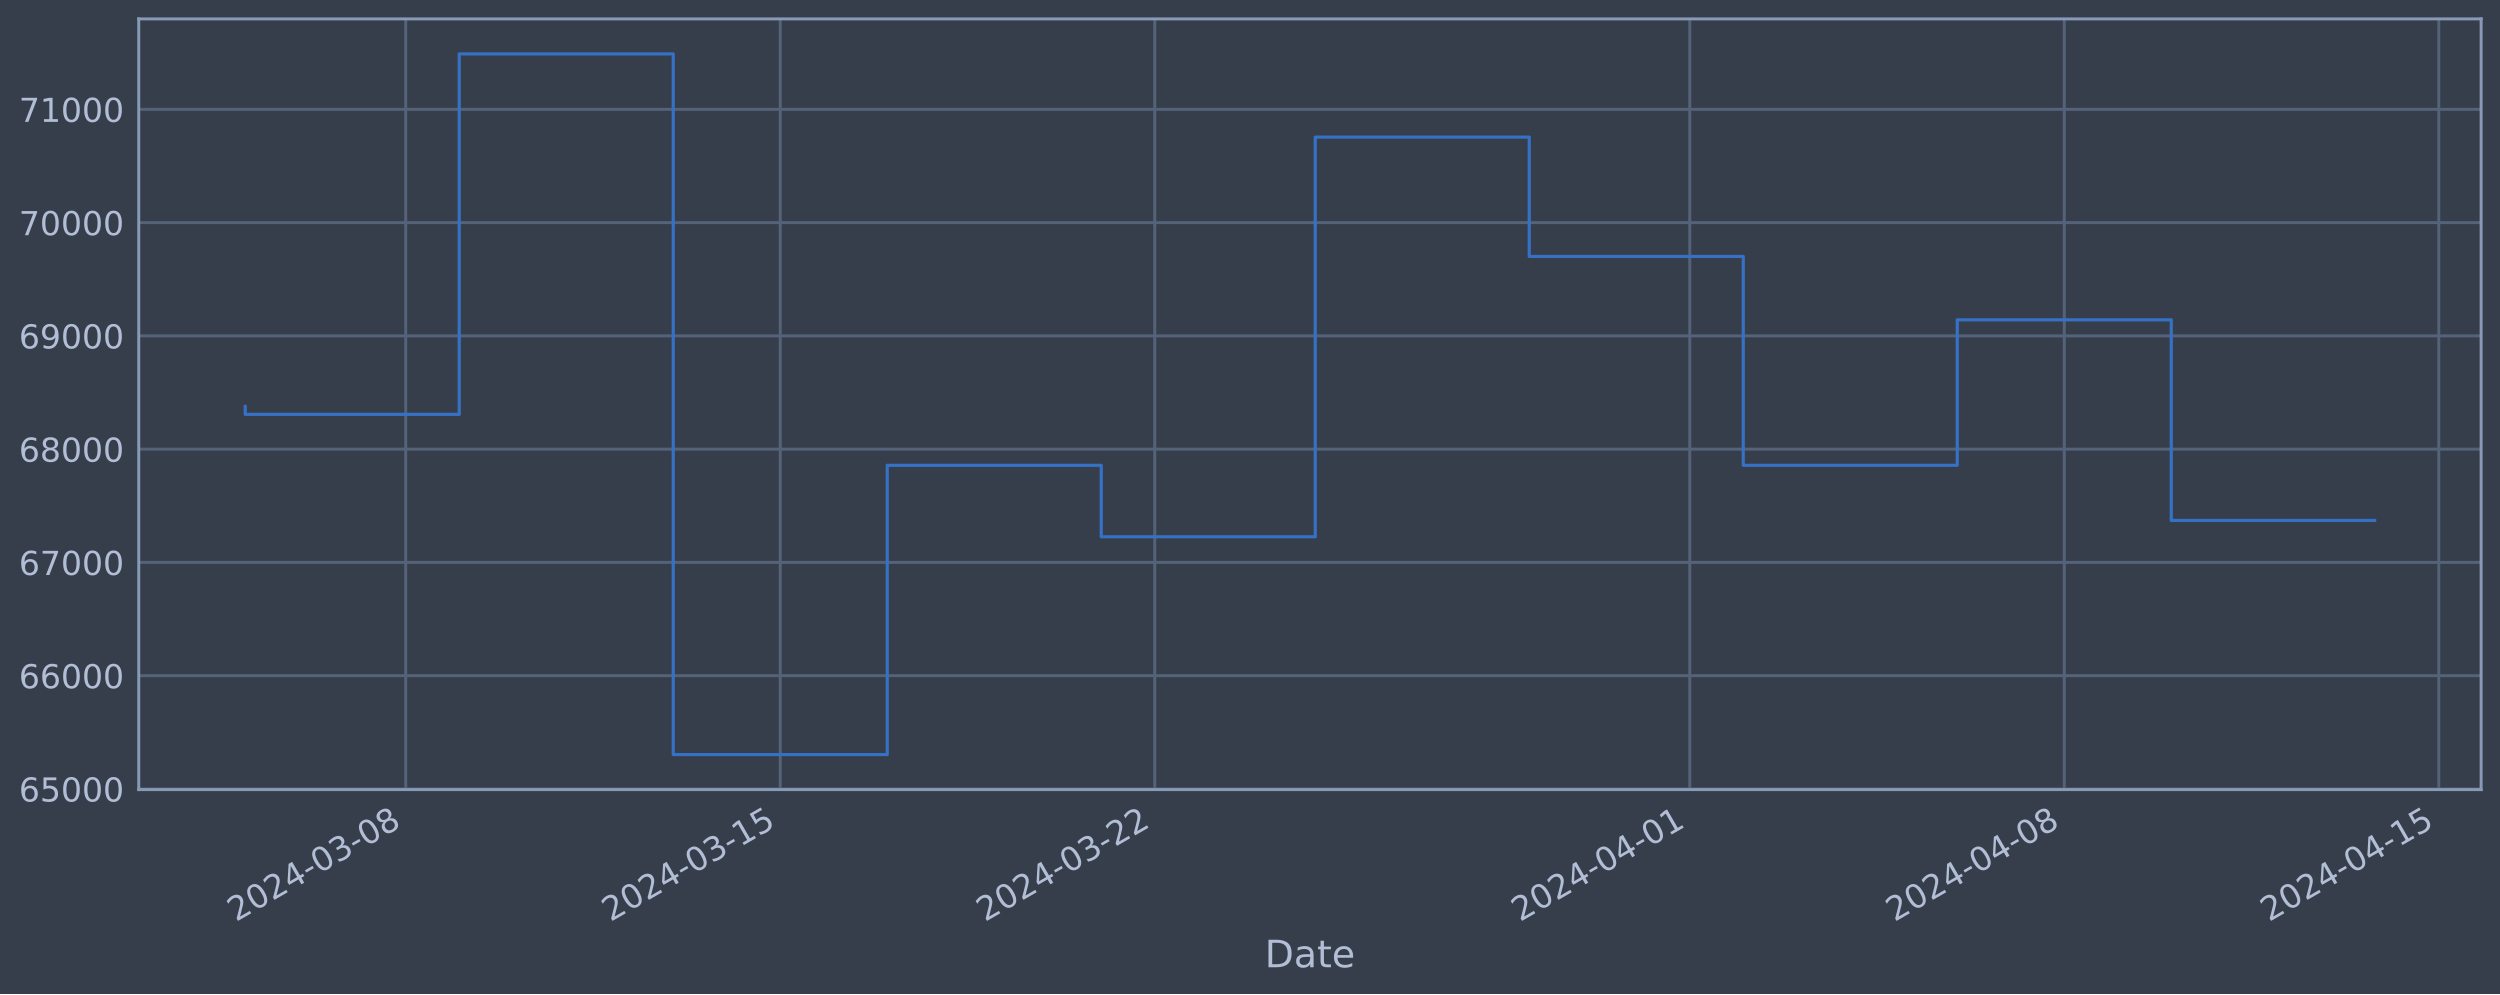
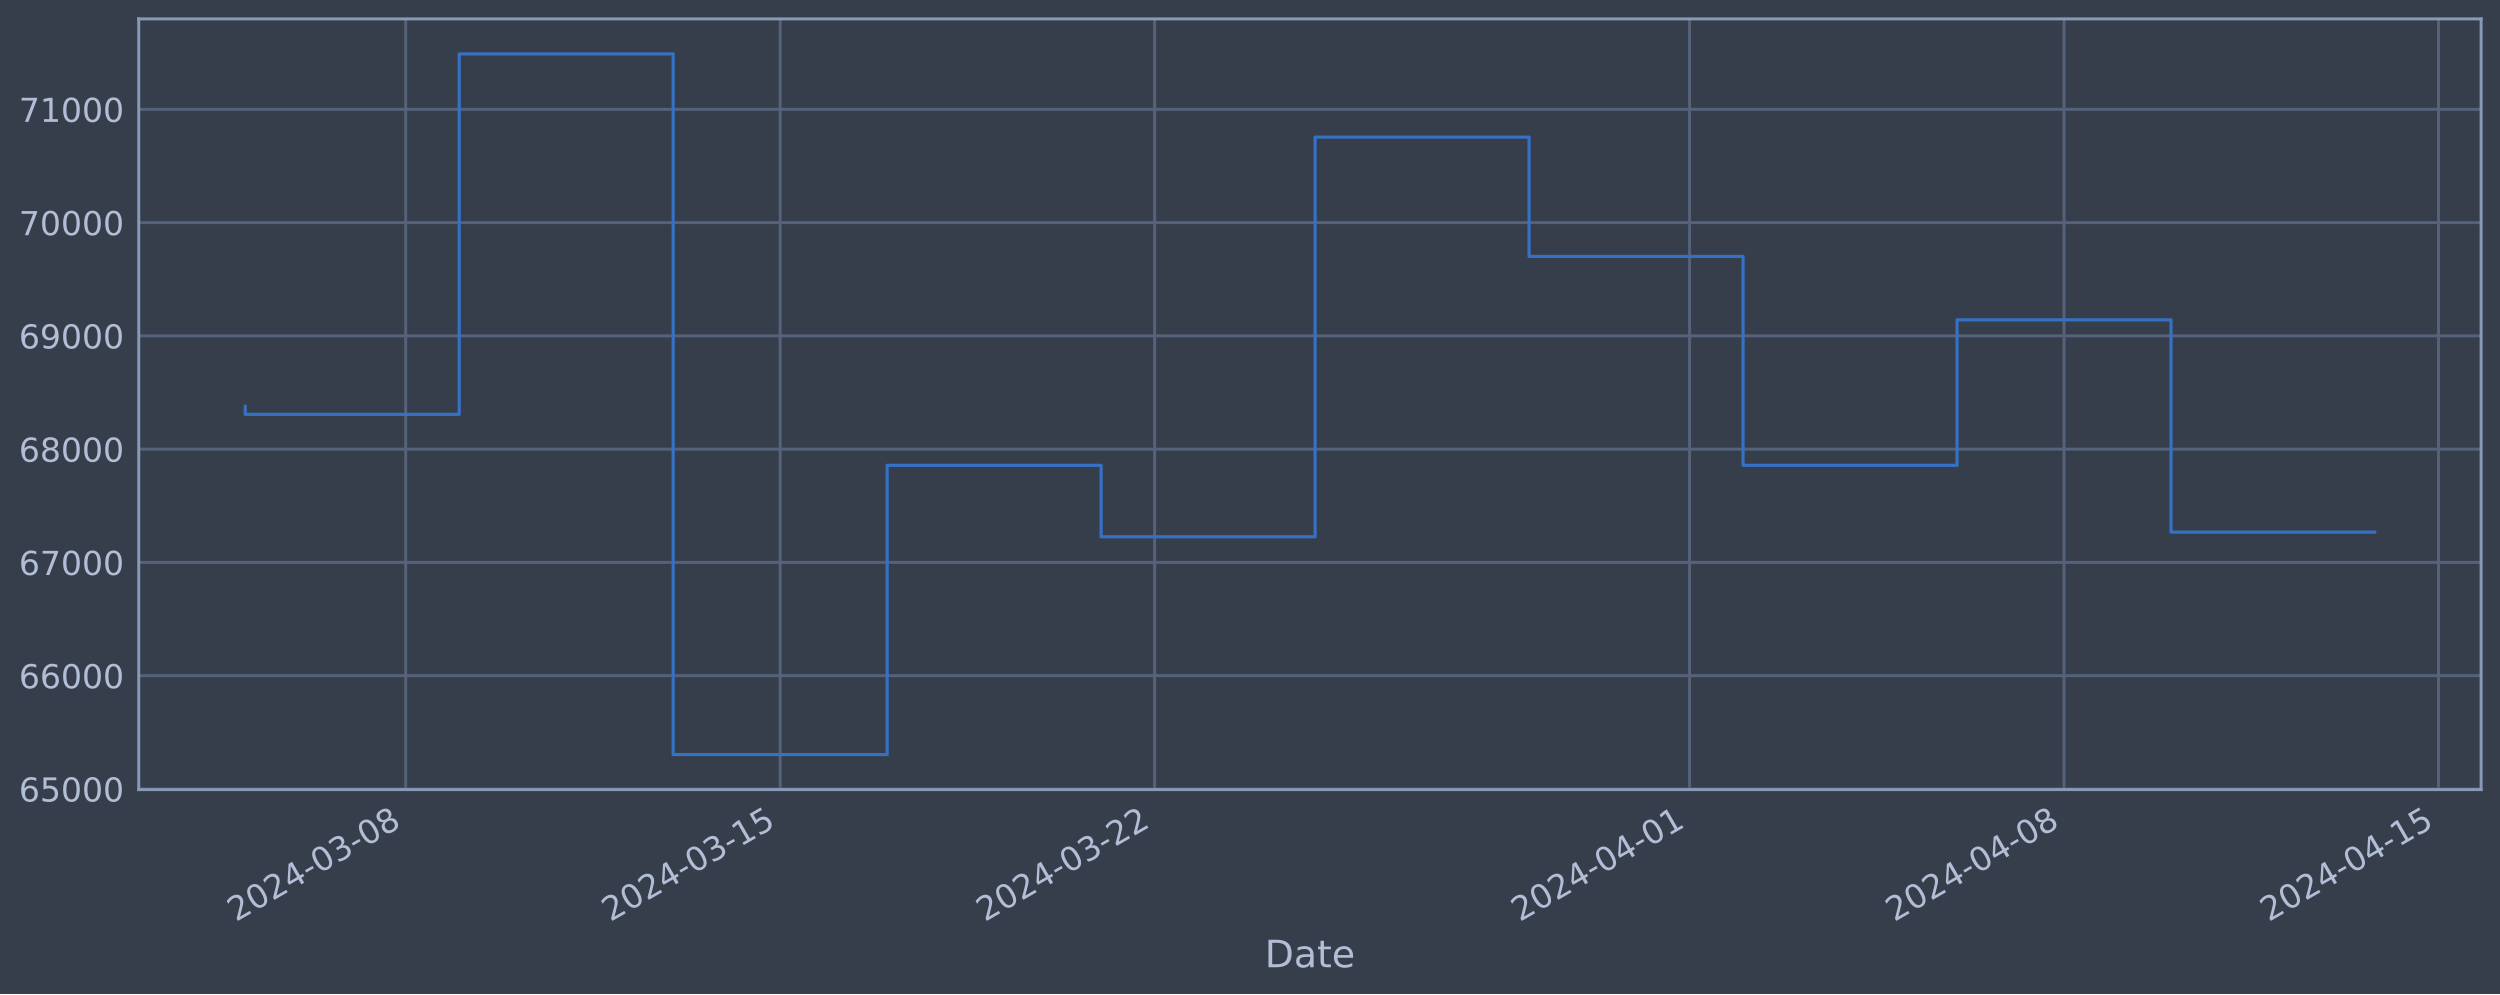
<svg xmlns="http://www.w3.org/2000/svg" xmlns:xlink="http://www.w3.org/1999/xlink" width="952.884pt" height="378.87pt" viewBox="0 0 952.884 378.87" version="1.1">
  <defs>
    <style type="text/css">*{stroke-linejoin: round; stroke-linecap: butt}</style>
  </defs>
  <g id="figure_1">
    <g id="patch_1">
      <path d="M 0 378.87  L 952.884 378.87  L 952.884 0  L 0 0  z " style="fill: #373e4b" />
    </g>
    <g id="axes_1">
      <g id="patch_2">
        <path d="M 52.884 300.96  L 945.684 300.96  L 945.684 7.2  L 52.884 7.2  z " style="fill: #373e4b" />
      </g>
      <g id="matplotlib.axis_1">
        <g id="xtick_1">
          <g id="line2d_1">
-             <path d="M 154.642 300.96  L 154.642 7.2  " clip-path="url(#p8ee10b372f)" style="fill: none; stroke: #546379; stroke-width: 1.12; stroke-linecap: square" />
+             <path d="M 154.635 300.96  L 154.635 7.2  " clip-path="url(#pd1cf89fa62)" style="fill: none; stroke: #546379; stroke-width: 1.12; stroke-linecap: square" />
          </g>
          <g id="line2d_2" />
          <g id="text_1">
-             <g style="fill: #b1bed6" transform="translate(89.91683 351.4642) rotate(-30) scale(0.126 -0.126)">
+             <g style="fill: #b1bed6" transform="translate(89.90902 351.4642) rotate(-30) scale(0.126 -0.126)">
              <defs>
                <path id="DejaVuSans-32" d="M 1228 531  L 3431 531  L 3431 0  L 469 0  L 469 531  Q 828 903 1448 1529  Q 2069 2156 2228 2338  Q 2531 2678 2651 2914  Q 2772 3150 2772 3378  Q 2772 3750 2511 3984  Q 2250 4219 1831 4219  Q 1534 4219 1204 4116  Q 875 4013 500 3803  L 500 4441  Q 881 4594 1212 4672  Q 1544 4750 1819 4750  Q 2544 4750 2975 4387  Q 3406 4025 3406 3419  Q 3406 3131 3298 2873  Q 3191 2616 2906 2266  Q 2828 2175 2409 1742  Q 1991 1309 1228 531  z " transform="scale(0.015625)" />
                <path id="DejaVuSans-30" d="M 2034 4250  Q 1547 4250 1301 3770  Q 1056 3291 1056 2328  Q 1056 1369 1301 889  Q 1547 409 2034 409  Q 2525 409 2770 889  Q 3016 1369 3016 2328  Q 3016 3291 2770 3770  Q 2525 4250 2034 4250  z M 2034 4750  Q 2819 4750 3233 4129  Q 3647 3509 3647 2328  Q 3647 1150 3233 529  Q 2819 -91 2034 -91  Q 1250 -91 836 529  Q 422 1150 422 2328  Q 422 3509 836 4129  Q 1250 4750 2034 4750  z " transform="scale(0.015625)" />
                <path id="DejaVuSans-34" d="M 2419 4116  L 825 1625  L 2419 1625  L 2419 4116  z M 2253 4666  L 3047 4666  L 3047 1625  L 3713 1625  L 3713 1100  L 3047 1100  L 3047 0  L 2419 0  L 2419 1100  L 313 1100  L 313 1709  L 2253 4666  z " transform="scale(0.015625)" />
                <path id="DejaVuSans-2d" d="M 313 2009  L 1997 2009  L 1997 1497  L 313 1497  L 313 2009  z " transform="scale(0.015625)" />
                <path id="DejaVuSans-33" d="M 2597 2516  Q 3050 2419 3304 2112  Q 3559 1806 3559 1356  Q 3559 666 3084 287  Q 2609 -91 1734 -91  Q 1441 -91 1130 -33  Q 819 25 488 141  L 488 750  Q 750 597 1062 519  Q 1375 441 1716 441  Q 2309 441 2620 675  Q 2931 909 2931 1356  Q 2931 1769 2642 2001  Q 2353 2234 1838 2234  L 1294 2234  L 1294 2753  L 1863 2753  Q 2328 2753 2575 2939  Q 2822 3125 2822 3475  Q 2822 3834 2567 4026  Q 2313 4219 1838 4219  Q 1578 4219 1281 4162  Q 984 4106 628 3988  L 628 4550  Q 988 4650 1302 4700  Q 1616 4750 1894 4750  Q 2613 4750 3031 4423  Q 3450 4097 3450 3541  Q 3450 3153 3228 2886  Q 3006 2619 2597 2516  z " transform="scale(0.015625)" />
                <path id="DejaVuSans-38" d="M 2034 2216  Q 1584 2216 1326 1975  Q 1069 1734 1069 1313  Q 1069 891 1326 650  Q 1584 409 2034 409  Q 2484 409 2743 651  Q 3003 894 3003 1313  Q 3003 1734 2745 1975  Q 2488 2216 2034 2216  z M 1403 2484  Q 997 2584 770 2862  Q 544 3141 544 3541  Q 544 4100 942 4425  Q 1341 4750 2034 4750  Q 2731 4750 3128 4425  Q 3525 4100 3525 3541  Q 3525 3141 3298 2862  Q 3072 2584 2669 2484  Q 3125 2378 3379 2068  Q 3634 1759 3634 1313  Q 3634 634 3220 271  Q 2806 -91 2034 -91  Q 1263 -91 848 271  Q 434 634 434 1313  Q 434 1759 690 2068  Q 947 2378 1403 2484  z M 1172 3481  Q 1172 3119 1398 2916  Q 1625 2713 2034 2713  Q 2441 2713 2670 2916  Q 2900 3119 2900 3481  Q 2900 3844 2670 4047  Q 2441 4250 2034 4250  Q 1625 4250 1398 4047  Q 1172 3844 1172 3481  z " transform="scale(0.015625)" />
              </defs>
              <use xlink:href="#DejaVuSans-32" />
              <use xlink:href="#DejaVuSans-30" x="63.623" />
              <use xlink:href="#DejaVuSans-32" x="127.246" />
              <use xlink:href="#DejaVuSans-34" x="190.869" />
              <use xlink:href="#DejaVuSans-2d" x="254.492" />
              <use xlink:href="#DejaVuSans-30" x="290.576" />
              <use xlink:href="#DejaVuSans-33" x="354.199" />
              <use xlink:href="#DejaVuSans-2d" x="417.822" />
              <use xlink:href="#DejaVuSans-30" x="453.906" />
              <use xlink:href="#DejaVuSans-38" x="517.529" />
            </g>
          </g>
        </g>
        <g id="xtick_2">
          <g id="line2d_3">
-             <path d="M 297.388 300.96  L 297.388 7.2  " clip-path="url(#p8ee10b372f)" style="fill: none; stroke: #546379; stroke-width: 1.12; stroke-linecap: square" />
+             <path d="M 297.362 300.96  L 297.362 7.2  " clip-path="url(#pd1cf89fa62)" style="fill: none; stroke: #546379; stroke-width: 1.12; stroke-linecap: square" />
          </g>
          <g id="line2d_4" />
          <g id="text_2">
-             <g style="fill: #b1bed6" transform="translate(232.6626 351.4642) rotate(-30) scale(0.126 -0.126)">
+             <g style="fill: #b1bed6" transform="translate(232.6366 351.4642) rotate(-30) scale(0.126 -0.126)">
              <defs>
                <path id="DejaVuSans-31" d="M 794 531  L 1825 531  L 1825 4091  L 703 3866  L 703 4441  L 1819 4666  L 2450 4666  L 2450 531  L 3481 531  L 3481 0  L 794 0  L 794 531  z " transform="scale(0.015625)" />
                <path id="DejaVuSans-35" d="M 691 4666  L 3169 4666  L 3169 4134  L 1269 4134  L 1269 2991  Q 1406 3038 1543 3061  Q 1681 3084 1819 3084  Q 2600 3084 3056 2656  Q 3513 2228 3513 1497  Q 3513 744 3044 326  Q 2575 -91 1722 -91  Q 1428 -91 1123 -41  Q 819 9 494 109  L 494 744  Q 775 591 1075 516  Q 1375 441 1709 441  Q 2250 441 2565 725  Q 2881 1009 2881 1497  Q 2881 1984 2565 2268  Q 2250 2553 1709 2553  Q 1456 2553 1204 2497  Q 953 2441 691 2322  L 691 4666  z " transform="scale(0.015625)" />
              </defs>
              <use xlink:href="#DejaVuSans-32" />
              <use xlink:href="#DejaVuSans-30" x="63.623" />
              <use xlink:href="#DejaVuSans-32" x="127.246" />
              <use xlink:href="#DejaVuSans-34" x="190.869" />
              <use xlink:href="#DejaVuSans-2d" x="254.492" />
              <use xlink:href="#DejaVuSans-30" x="290.576" />
              <use xlink:href="#DejaVuSans-33" x="354.199" />
              <use xlink:href="#DejaVuSans-2d" x="417.822" />
              <use xlink:href="#DejaVuSans-31" x="453.906" />
              <use xlink:href="#DejaVuSans-35" x="517.529" />
            </g>
          </g>
        </g>
        <g id="xtick_3">
          <g id="line2d_5">
-             <path d="M 440.134 300.96  L 440.134 7.2  " clip-path="url(#p8ee10b372f)" style="fill: none; stroke: #546379; stroke-width: 1.12; stroke-linecap: square" />
+             <path d="M 440.09 300.96  L 440.09 7.2  " clip-path="url(#pd1cf89fa62)" style="fill: none; stroke: #546379; stroke-width: 1.12; stroke-linecap: square" />
          </g>
          <g id="line2d_6" />
          <g id="text_3">
-             <g style="fill: #b1bed6" transform="translate(375.4084 351.4642) rotate(-30) scale(0.126 -0.126)">
+             <g style="fill: #b1bed6" transform="translate(375.3642 351.4642) rotate(-30) scale(0.126 -0.126)">
              <use xlink:href="#DejaVuSans-32" />
              <use xlink:href="#DejaVuSans-30" x="63.623" />
              <use xlink:href="#DejaVuSans-32" x="127.246" />
              <use xlink:href="#DejaVuSans-34" x="190.869" />
              <use xlink:href="#DejaVuSans-2d" x="254.492" />
              <use xlink:href="#DejaVuSans-30" x="290.576" />
              <use xlink:href="#DejaVuSans-33" x="354.199" />
              <use xlink:href="#DejaVuSans-2d" x="417.822" />
              <use xlink:href="#DejaVuSans-32" x="453.906" />
              <use xlink:href="#DejaVuSans-32" x="517.529" />
            </g>
          </g>
        </g>
        <g id="xtick_4">
          <g id="line2d_7">
-             <path d="M 644.057 300.96  L 644.057 7.2  " clip-path="url(#p8ee10b372f)" style="fill: none; stroke: #546379; stroke-width: 1.12; stroke-linecap: square" />
+             <path d="M 643.986 300.96  L 643.986 7.2  " clip-path="url(#pd1cf89fa62)" style="fill: none; stroke: #546379; stroke-width: 1.12; stroke-linecap: square" />
          </g>
          <g id="line2d_8" />
          <g id="text_4">
-             <g style="fill: #b1bed6" transform="translate(579.331 351.4642) rotate(-30) scale(0.126 -0.126)">
+             <g style="fill: #b1bed6" transform="translate(579.2607 351.4642) rotate(-30) scale(0.126 -0.126)">
              <use xlink:href="#DejaVuSans-32" />
              <use xlink:href="#DejaVuSans-30" x="63.623" />
              <use xlink:href="#DejaVuSans-32" x="127.246" />
              <use xlink:href="#DejaVuSans-34" x="190.869" />
              <use xlink:href="#DejaVuSans-2d" x="254.492" />
              <use xlink:href="#DejaVuSans-30" x="290.576" />
              <use xlink:href="#DejaVuSans-34" x="354.199" />
              <use xlink:href="#DejaVuSans-2d" x="417.822" />
              <use xlink:href="#DejaVuSans-30" x="453.906" />
              <use xlink:href="#DejaVuSans-31" x="517.529" />
            </g>
          </g>
        </g>
        <g id="xtick_5">
          <g id="line2d_9">
-             <path d="M 786.802 300.96  L 786.802 7.2  " clip-path="url(#p8ee10b372f)" style="fill: none; stroke: #546379; stroke-width: 1.12; stroke-linecap: square" />
+             <path d="M 786.714 300.96  L 786.714 7.2  " clip-path="url(#pd1cf89fa62)" style="fill: none; stroke: #546379; stroke-width: 1.12; stroke-linecap: square" />
          </g>
          <g id="line2d_10" />
          <g id="text_5">
-             <g style="fill: #b1bed6" transform="translate(722.0768 351.4642) rotate(-30) scale(0.126 -0.126)">
+             <g style="fill: #b1bed6" transform="translate(721.9883 351.4642) rotate(-30) scale(0.126 -0.126)">
              <use xlink:href="#DejaVuSans-32" />
              <use xlink:href="#DejaVuSans-30" x="63.623" />
              <use xlink:href="#DejaVuSans-32" x="127.246" />
              <use xlink:href="#DejaVuSans-34" x="190.869" />
              <use xlink:href="#DejaVuSans-2d" x="254.492" />
              <use xlink:href="#DejaVuSans-30" x="290.576" />
              <use xlink:href="#DejaVuSans-34" x="354.199" />
              <use xlink:href="#DejaVuSans-2d" x="417.822" />
              <use xlink:href="#DejaVuSans-30" x="453.906" />
              <use xlink:href="#DejaVuSans-38" x="517.529" />
            </g>
          </g>
        </g>
        <g id="xtick_6">
          <g id="line2d_11">
-             <path d="M 929.548 300.96  L 929.548 7.2  " clip-path="url(#p8ee10b372f)" style="fill: none; stroke: #546379; stroke-width: 1.12; stroke-linecap: square" />
+             <path d="M 929.441 300.96  L 929.441 7.2  " clip-path="url(#pd1cf89fa62)" style="fill: none; stroke: #546379; stroke-width: 1.12; stroke-linecap: square" />
          </g>
          <g id="line2d_12" />
          <g id="text_6">
-             <g style="fill: #b1bed6" transform="translate(864.8226 351.4642) rotate(-30) scale(0.126 -0.126)">
+             <g style="fill: #b1bed6" transform="translate(864.7159 351.4642) rotate(-30) scale(0.126 -0.126)">
              <use xlink:href="#DejaVuSans-32" />
              <use xlink:href="#DejaVuSans-30" x="63.623" />
              <use xlink:href="#DejaVuSans-32" x="127.246" />
              <use xlink:href="#DejaVuSans-34" x="190.869" />
              <use xlink:href="#DejaVuSans-2d" x="254.492" />
              <use xlink:href="#DejaVuSans-30" x="290.576" />
              <use xlink:href="#DejaVuSans-34" x="354.199" />
              <use xlink:href="#DejaVuSans-2d" x="417.822" />
              <use xlink:href="#DejaVuSans-31" x="453.906" />
              <use xlink:href="#DejaVuSans-35" x="517.529" />
            </g>
          </g>
        </g>
        <g id="text_7">
          <g style="fill: #b1bed6" transform="translate(482.0746 368.6753) scale(0.144 -0.144)">
            <defs>
              <path id="DejaVuSans-44" d="M 1259 4147  L 1259 519  L 2022 519  Q 2988 519 3436 956  Q 3884 1394 3884 2338  Q 3884 3275 3436 3711  Q 2988 4147 2022 4147  L 1259 4147  z M 628 4666  L 1925 4666  Q 3281 4666 3915 4102  Q 4550 3538 4550 2338  Q 4550 1131 3912 565  Q 3275 0 1925 0  L 628 0  L 628 4666  z " transform="scale(0.015625)" />
              <path id="DejaVuSans-61" d="M 2194 1759  Q 1497 1759 1228 1600  Q 959 1441 959 1056  Q 959 750 1161 570  Q 1363 391 1709 391  Q 2188 391 2477 730  Q 2766 1069 2766 1631  L 2766 1759  L 2194 1759  z M 3341 1997  L 3341 0  L 2766 0  L 2766 531  Q 2569 213 2275 61  Q 1981 -91 1556 -91  Q 1019 -91 701 211  Q 384 513 384 1019  Q 384 1609 779 1909  Q 1175 2209 1959 2209  L 2766 2209  L 2766 2266  Q 2766 2663 2505 2880  Q 2244 3097 1772 3097  Q 1472 3097 1187 3025  Q 903 2953 641 2809  L 641 3341  Q 956 3463 1253 3523  Q 1550 3584 1831 3584  Q 2591 3584 2966 3190  Q 3341 2797 3341 1997  z " transform="scale(0.015625)" />
              <path id="DejaVuSans-74" d="M 1172 4494  L 1172 3500  L 2356 3500  L 2356 3053  L 1172 3053  L 1172 1153  Q 1172 725 1289 603  Q 1406 481 1766 481  L 2356 481  L 2356 0  L 1766 0  Q 1100 0 847 248  Q 594 497 594 1153  L 594 3053  L 172 3053  L 172 3500  L 594 3500  L 594 4494  L 1172 4494  z " transform="scale(0.015625)" />
              <path id="DejaVuSans-65" d="M 3597 1894  L 3597 1613  L 953 1613  Q 991 1019 1311 708  Q 1631 397 2203 397  Q 2534 397 2845 478  Q 3156 559 3463 722  L 3463 178  Q 3153 47 2828 -22  Q 2503 -91 2169 -91  Q 1331 -91 842 396  Q 353 884 353 1716  Q 353 2575 817 3079  Q 1281 3584 2069 3584  Q 2775 3584 3186 3129  Q 3597 2675 3597 1894  z M 3022 2063  Q 3016 2534 2758 2815  Q 2500 3097 2075 3097  Q 1594 3097 1305 2825  Q 1016 2553 972 2059  L 3022 2063  z " transform="scale(0.015625)" />
            </defs>
            <use xlink:href="#DejaVuSans-44" />
            <use xlink:href="#DejaVuSans-61" x="77.002" />
            <use xlink:href="#DejaVuSans-74" x="138.281" />
            <use xlink:href="#DejaVuSans-65" x="177.49" />
          </g>
        </g>
      </g>
      <g id="matplotlib.axis_2">
        <g id="ytick_1">
          <g id="line2d_13">
-             <path d="M 52.884 300.718  L 945.684 300.718  " clip-path="url(#p8ee10b372f)" style="fill: none; stroke: #546379; stroke-width: 1.12; stroke-linecap: square" />
+             <path d="M 52.884 300.718  L 945.684 300.718  " clip-path="url(#pd1cf89fa62)" style="fill: none; stroke: #546379; stroke-width: 1.12; stroke-linecap: square" />
          </g>
          <g id="line2d_14" />
          <g id="text_8">
            <g style="fill: #b1bed6" transform="translate(7.2 305.5049) scale(0.126 -0.126)">
              <defs>
                <path id="DejaVuSans-36" d="M 2113 2584  Q 1688 2584 1439 2293  Q 1191 2003 1191 1497  Q 1191 994 1439 701  Q 1688 409 2113 409  Q 2538 409 2786 701  Q 3034 994 3034 1497  Q 3034 2003 2786 2293  Q 2538 2584 2113 2584  z M 3366 4563  L 3366 3988  Q 3128 4100 2886 4159  Q 2644 4219 2406 4219  Q 1781 4219 1451 3797  Q 1122 3375 1075 2522  Q 1259 2794 1537 2939  Q 1816 3084 2150 3084  Q 2853 3084 3261 2657  Q 3669 2231 3669 1497  Q 3669 778 3244 343  Q 2819 -91 2113 -91  Q 1303 -91 875 529  Q 447 1150 447 2328  Q 447 3434 972 4092  Q 1497 4750 2381 4750  Q 2619 4750 2861 4703  Q 3103 4656 3366 4563  z " transform="scale(0.015625)" />
              </defs>
              <use xlink:href="#DejaVuSans-36" />
              <use xlink:href="#DejaVuSans-35" x="63.623" />
              <use xlink:href="#DejaVuSans-30" x="127.246" />
              <use xlink:href="#DejaVuSans-30" x="190.869" />
              <use xlink:href="#DejaVuSans-30" x="254.492" />
            </g>
          </g>
        </g>
        <g id="ytick_2">
          <g id="line2d_15">
-             <path d="M 52.884 257.544  L 945.684 257.544  " clip-path="url(#p8ee10b372f)" style="fill: none; stroke: #546379; stroke-width: 1.12; stroke-linecap: square" />
+             <path d="M 52.884 257.544  L 945.684 257.544  " clip-path="url(#pd1cf89fa62)" style="fill: none; stroke: #546379; stroke-width: 1.12; stroke-linecap: square" />
          </g>
          <g id="line2d_16" />
          <g id="text_9">
            <g style="fill: #b1bed6" transform="translate(7.2 262.331) scale(0.126 -0.126)">
              <use xlink:href="#DejaVuSans-36" />
              <use xlink:href="#DejaVuSans-36" x="63.623" />
              <use xlink:href="#DejaVuSans-30" x="127.246" />
              <use xlink:href="#DejaVuSans-30" x="190.869" />
              <use xlink:href="#DejaVuSans-30" x="254.492" />
            </g>
          </g>
        </g>
        <g id="ytick_3">
          <g id="line2d_17">
-             <path d="M 52.884 214.37  L 945.684 214.37  " clip-path="url(#p8ee10b372f)" style="fill: none; stroke: #546379; stroke-width: 1.12; stroke-linecap: square" />
+             <path d="M 52.884 214.37  L 945.684 214.37  " clip-path="url(#pd1cf89fa62)" style="fill: none; stroke: #546379; stroke-width: 1.12; stroke-linecap: square" />
          </g>
          <g id="line2d_18" />
          <g id="text_10">
            <g style="fill: #b1bed6" transform="translate(7.2 219.157) scale(0.126 -0.126)">
              <defs>
                <path id="DejaVuSans-37" d="M 525 4666  L 3525 4666  L 3525 4397  L 1831 0  L 1172 0  L 2766 4134  L 525 4134  L 525 4666  z " transform="scale(0.015625)" />
              </defs>
              <use xlink:href="#DejaVuSans-36" />
              <use xlink:href="#DejaVuSans-37" x="63.623" />
              <use xlink:href="#DejaVuSans-30" x="127.246" />
              <use xlink:href="#DejaVuSans-30" x="190.869" />
              <use xlink:href="#DejaVuSans-30" x="254.492" />
            </g>
          </g>
        </g>
        <g id="ytick_4">
          <g id="line2d_19">
-             <path d="M 52.884 171.196  L 945.684 171.196  " clip-path="url(#p8ee10b372f)" style="fill: none; stroke: #546379; stroke-width: 1.12; stroke-linecap: square" />
+             <path d="M 52.884 171.196  L 945.684 171.196  " clip-path="url(#pd1cf89fa62)" style="fill: none; stroke: #546379; stroke-width: 1.12; stroke-linecap: square" />
          </g>
          <g id="line2d_20" />
          <g id="text_11">
            <g style="fill: #b1bed6" transform="translate(7.2 175.9831) scale(0.126 -0.126)">
              <use xlink:href="#DejaVuSans-36" />
              <use xlink:href="#DejaVuSans-38" x="63.623" />
              <use xlink:href="#DejaVuSans-30" x="127.246" />
              <use xlink:href="#DejaVuSans-30" x="190.869" />
              <use xlink:href="#DejaVuSans-30" x="254.492" />
            </g>
          </g>
        </g>
        <g id="ytick_5">
          <g id="line2d_21">
-             <path d="M 52.884 128.022  L 945.684 128.022  " clip-path="url(#p8ee10b372f)" style="fill: none; stroke: #546379; stroke-width: 1.12; stroke-linecap: square" />
+             <path d="M 52.884 128.022  L 945.684 128.022  " clip-path="url(#pd1cf89fa62)" style="fill: none; stroke: #546379; stroke-width: 1.12; stroke-linecap: square" />
          </g>
          <g id="line2d_22" />
          <g id="text_12">
            <g style="fill: #b1bed6" transform="translate(7.2 132.8092) scale(0.126 -0.126)">
              <defs>
                <path id="DejaVuSans-39" d="M 703 97  L 703 672  Q 941 559 1184 500  Q 1428 441 1663 441  Q 2288 441 2617 861  Q 2947 1281 2994 2138  Q 2813 1869 2534 1725  Q 2256 1581 1919 1581  Q 1219 1581 811 2004  Q 403 2428 403 3163  Q 403 3881 828 4315  Q 1253 4750 1959 4750  Q 2769 4750 3195 4129  Q 3622 3509 3622 2328  Q 3622 1225 3098 567  Q 2575 -91 1691 -91  Q 1453 -91 1209 -44  Q 966 3 703 97  z M 1959 2075  Q 2384 2075 2632 2365  Q 2881 2656 2881 3163  Q 2881 3666 2632 3958  Q 2384 4250 1959 4250  Q 1534 4250 1286 3958  Q 1038 3666 1038 3163  Q 1038 2656 1286 2365  Q 1534 2075 1959 2075  z " transform="scale(0.015625)" />
              </defs>
              <use xlink:href="#DejaVuSans-36" />
              <use xlink:href="#DejaVuSans-39" x="63.623" />
              <use xlink:href="#DejaVuSans-30" x="127.246" />
              <use xlink:href="#DejaVuSans-30" x="190.869" />
              <use xlink:href="#DejaVuSans-30" x="254.492" />
            </g>
          </g>
        </g>
        <g id="ytick_6">
          <g id="line2d_23">
-             <path d="M 52.884 84.848  L 945.684 84.848  " clip-path="url(#p8ee10b372f)" style="fill: none; stroke: #546379; stroke-width: 1.12; stroke-linecap: square" />
+             <path d="M 52.884 84.848  L 945.684 84.848  " clip-path="url(#pd1cf89fa62)" style="fill: none; stroke: #546379; stroke-width: 1.12; stroke-linecap: square" />
          </g>
          <g id="line2d_24" />
          <g id="text_13">
            <g style="fill: #b1bed6" transform="translate(7.2 89.63523) scale(0.126 -0.126)">
              <use xlink:href="#DejaVuSans-37" />
              <use xlink:href="#DejaVuSans-30" x="63.623" />
              <use xlink:href="#DejaVuSans-30" x="127.246" />
              <use xlink:href="#DejaVuSans-30" x="190.869" />
              <use xlink:href="#DejaVuSans-30" x="254.492" />
            </g>
          </g>
        </g>
        <g id="ytick_7">
          <g id="line2d_25">
-             <path d="M 52.884 41.674  L 945.684 41.674  " clip-path="url(#p8ee10b372f)" style="fill: none; stroke: #546379; stroke-width: 1.12; stroke-linecap: square" />
+             <path d="M 52.884 41.674  L 945.684 41.674  " clip-path="url(#pd1cf89fa62)" style="fill: none; stroke: #546379; stroke-width: 1.12; stroke-linecap: square" />
          </g>
          <g id="line2d_26" />
          <g id="text_14">
            <g style="fill: #b1bed6" transform="translate(7.2 46.4613) scale(0.126 -0.126)">
              <use xlink:href="#DejaVuSans-37" />
              <use xlink:href="#DejaVuSans-31" x="63.623" />
              <use xlink:href="#DejaVuSans-30" x="127.246" />
              <use xlink:href="#DejaVuSans-30" x="190.869" />
              <use xlink:href="#DejaVuSans-30" x="254.492" />
            </g>
          </g>
        </g>
      </g>
      <g id="line2d_27">
-         <path d="M 93.466 154.891  L 93.466 157.946  L 175.035 157.946  L 175.035 20.553  L 256.604 20.553  L 256.604 287.607  L 338.173 287.607  L 338.173 177.362  L 419.742 177.362  L 419.742 204.598  L 501.311 204.598  L 501.311 52.265  L 582.88 52.265  L 582.88 97.744  L 664.449 97.744  L 664.449 177.352  L 746.018 177.352  L 746.018 121.902  L 827.587 121.902  L 827.587 198.365  L 905.102 198.365  " clip-path="url(#p8ee10b372f)" style="fill: none; stroke: #3572c6; stroke-width: 1.2; stroke-linecap: square" />
+         <path d="M 93.466 154.891  L 93.466 157.946  L 175.024 157.946  L 175.024 20.553  L 256.583 20.553  L 256.583 287.607  L 338.141 287.607  L 338.141 177.362  L 419.7 177.362  L 419.7 204.598  L 501.259 204.598  L 501.259 52.265  L 582.817 52.265  L 582.817 97.744  L 664.376 97.744  L 664.376 177.352  L 745.934 177.352  L 745.934 121.902  L 827.493 121.902  L 827.493 202.816  L 905.102 202.816  " clip-path="url(#pd1cf89fa62)" style="fill: none; stroke: #3572c6; stroke-width: 1.2; stroke-linecap: square" />
      </g>
      <g id="patch_3">
        <path d="M 52.884 300.96  L 52.884 7.2  " style="fill: none; stroke: #899ab8; stroke-width: 1.12; stroke-linejoin: miter; stroke-linecap: square" />
      </g>
      <g id="patch_4">
        <path d="M 945.684 300.96  L 945.684 7.2  " style="fill: none; stroke: #899ab8; stroke-width: 1.12; stroke-linejoin: miter; stroke-linecap: square" />
      </g>
      <g id="patch_5">
        <path d="M 52.884 300.96  L 945.684 300.96  " style="fill: none; stroke: #899ab8; stroke-width: 1.12; stroke-linejoin: miter; stroke-linecap: square" />
      </g>
      <g id="patch_6">
        <path d="M 52.884 7.2  L 945.684 7.2  " style="fill: none; stroke: #899ab8; stroke-width: 1.12; stroke-linejoin: miter; stroke-linecap: square" />
      </g>
    </g>
  </g>
  <defs>
-     <clipPath id="p8ee10b372f">
+     <clipPath id="pd1cf89fa62">
      <rect x="52.884" y="7.2" width="892.8" height="293.76" />
    </clipPath>
  </defs>
</svg>
